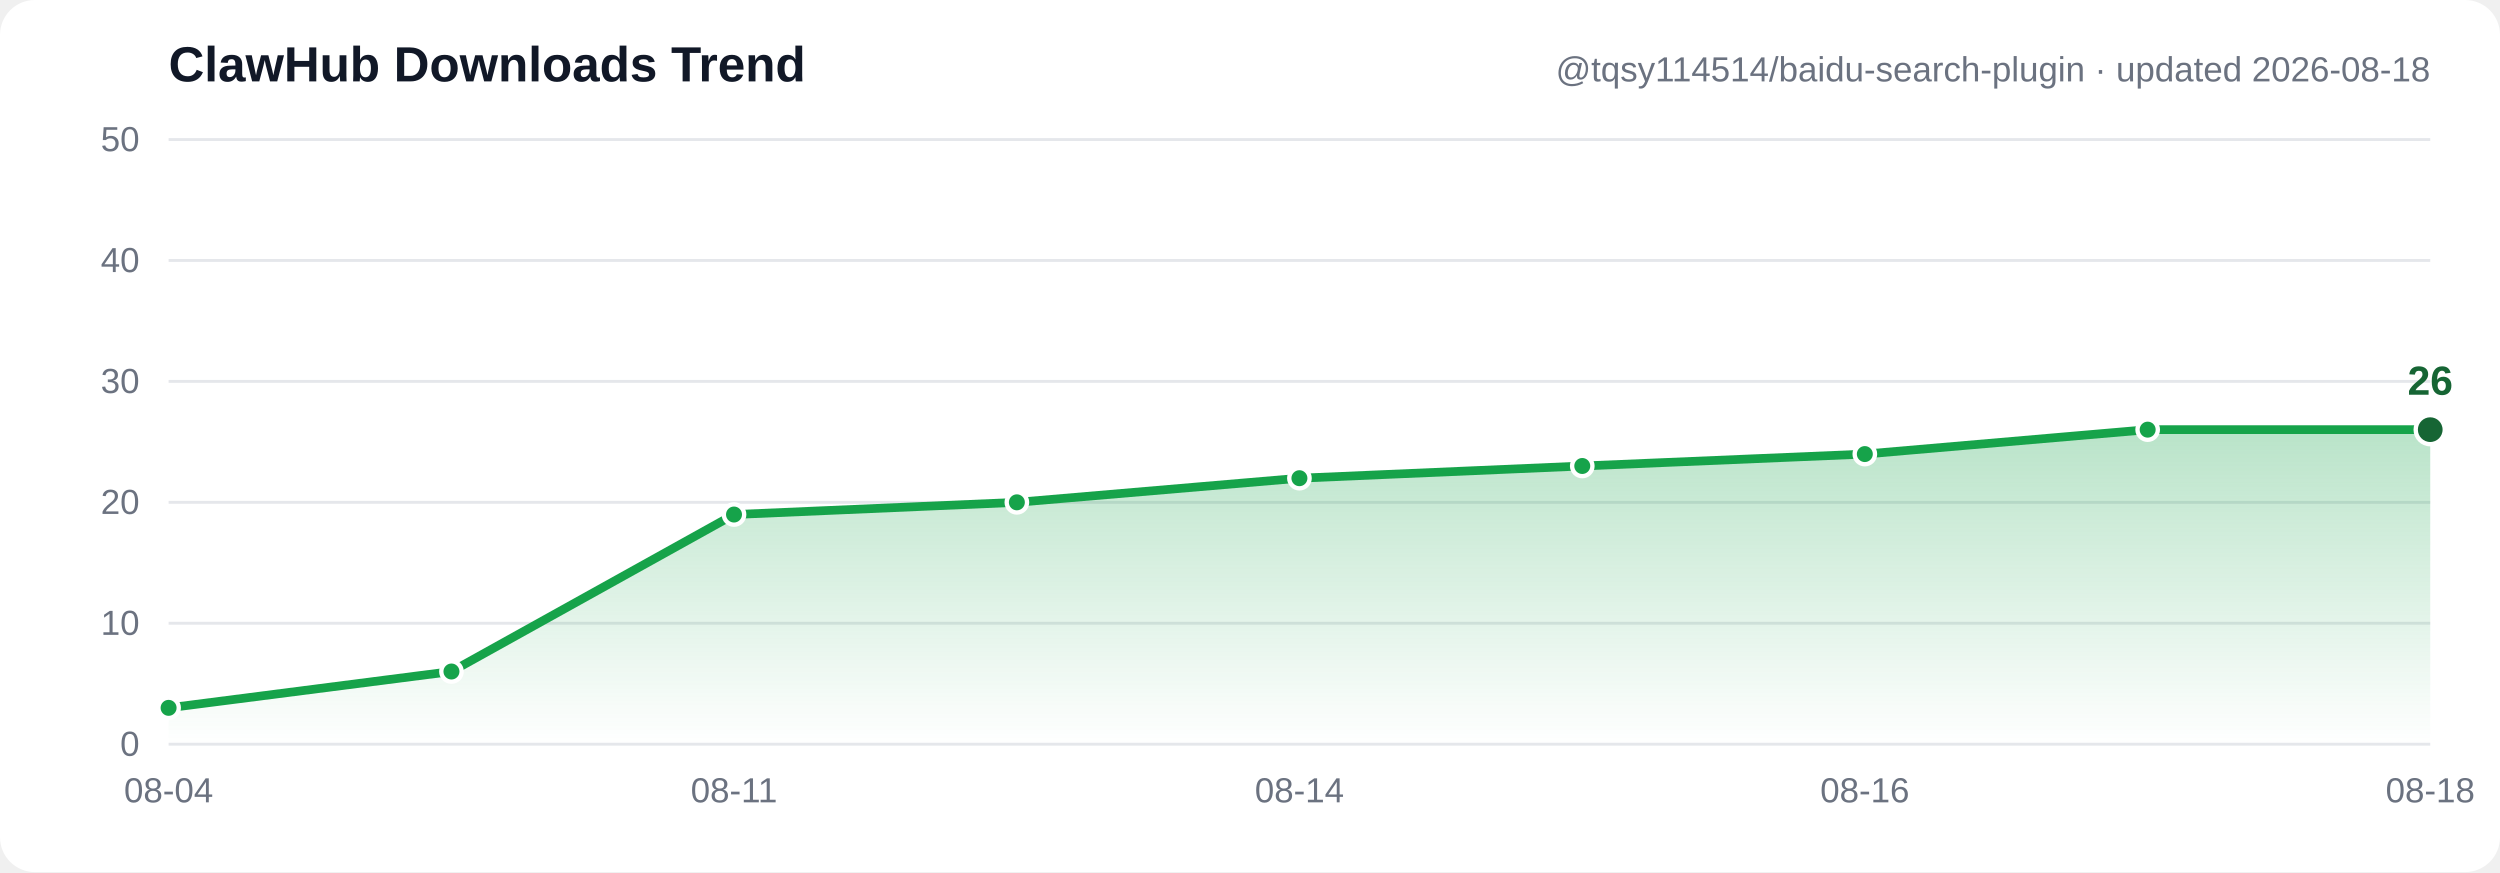
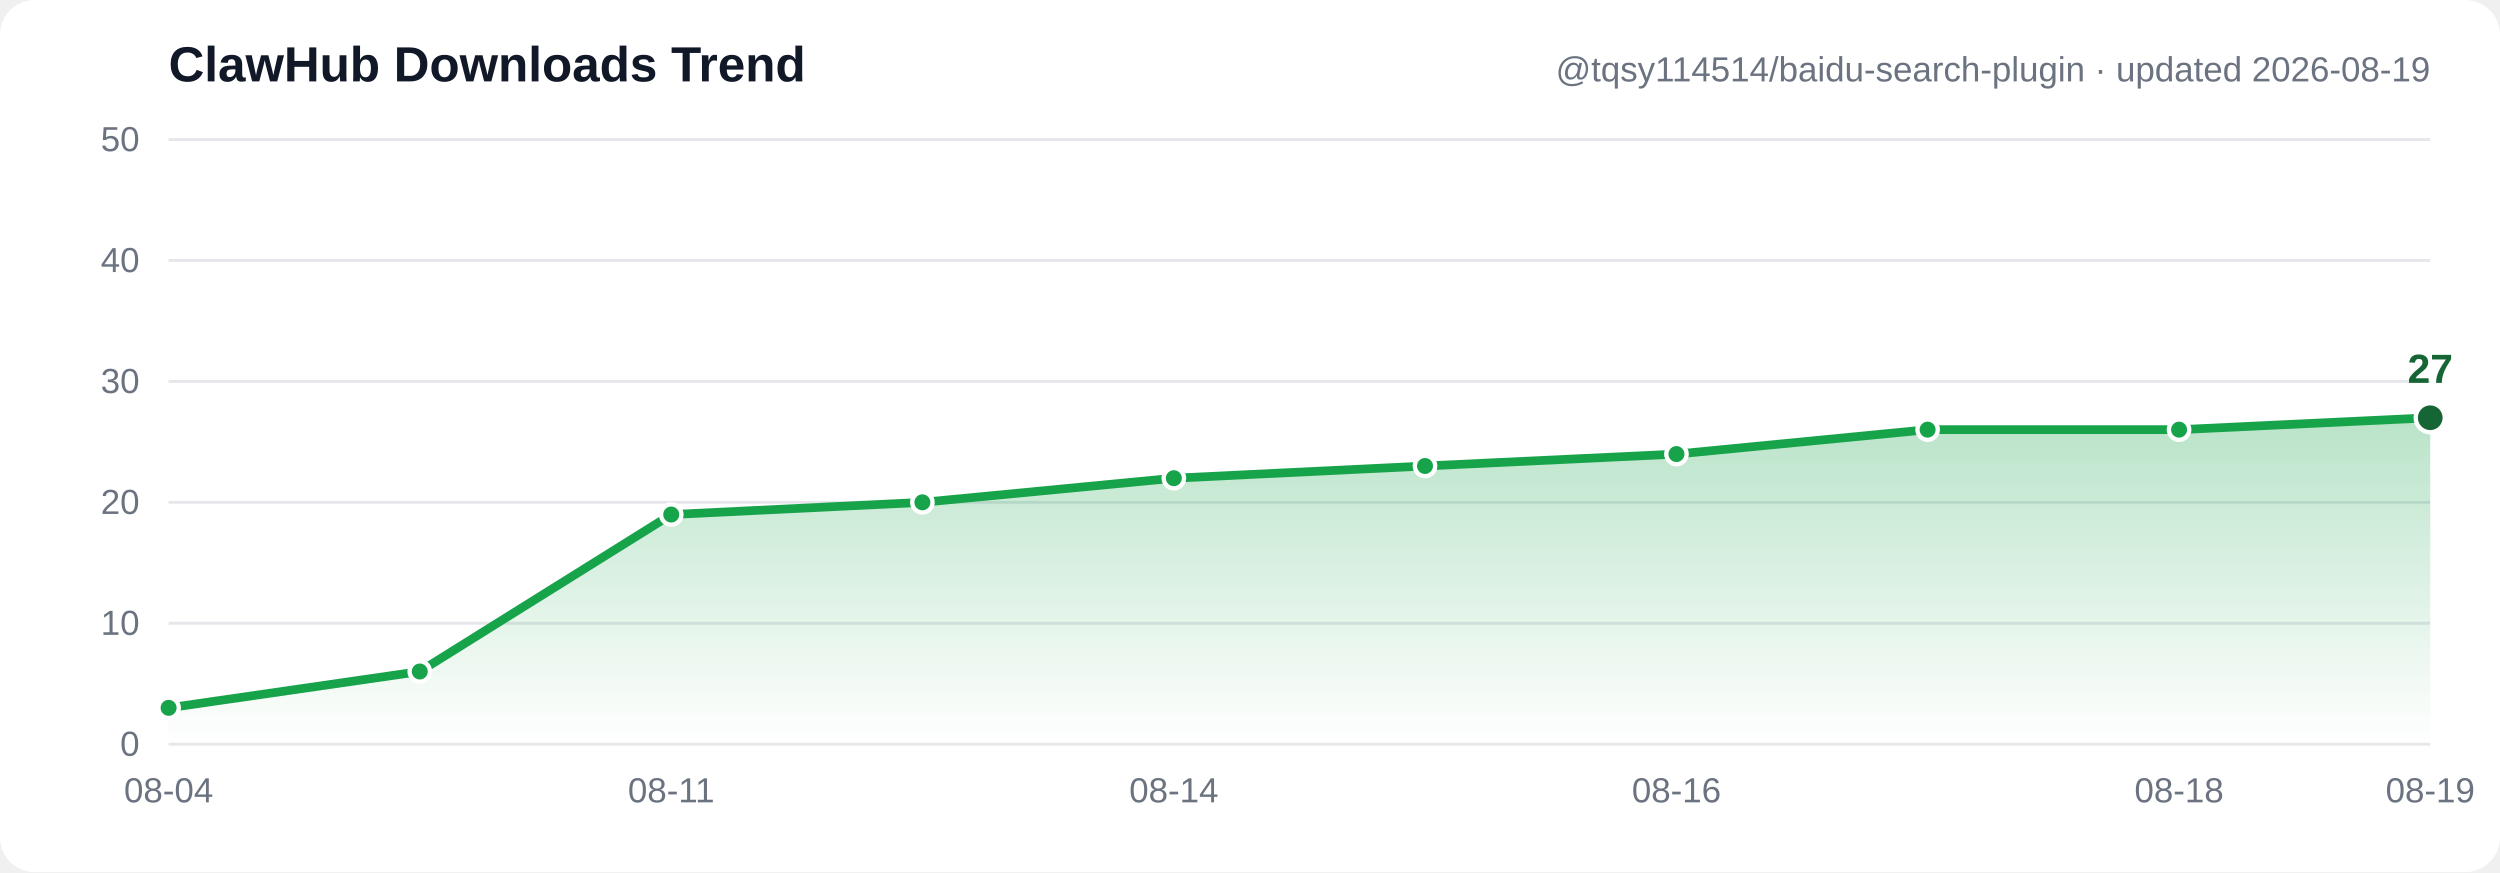
- <svg xmlns="http://www.w3.org/2000/svg" width="860" height="300" viewBox="0 0 860 300" font-family="Segoe UI, Arial, sans-serif" role="img" aria-label="ClawHub downloads trend: 3, 6, 19, 20, 22, 23, 24, 26, 26">
+ <svg xmlns="http://www.w3.org/2000/svg" width="860" height="300" viewBox="0 0 860 300" font-family="Segoe UI, Arial, sans-serif" role="img" aria-label="ClawHub downloads trend: 3, 6, 19, 20, 22, 23, 24, 26, 26, 27">
  <defs>
    <linearGradient id="grad" x1="0" y1="0" x2="0" y2="1">
      <stop offset="0%" stop-color="#16a34a" stop-opacity="0.30" />
      <stop offset="100%" stop-color="#16a34a" stop-opacity="0" />
    </linearGradient>
  </defs>
  <rect width="860" height="300" fill="#ffffff" rx="12" />
  <line x1="58" y1="256.0" x2="836" y2="256.0" stroke="#e5e7eb" stroke-width="1" />
  <text x="48" y="260.0" text-anchor="end" font-size="12" fill="#6b7280">0</text>
  <line x1="58" y1="214.4" x2="836" y2="214.4" stroke="#e5e7eb" stroke-width="1" />
  <text x="48" y="218.4" text-anchor="end" font-size="12" fill="#6b7280">10</text>
  <line x1="58" y1="172.8" x2="836" y2="172.8" stroke="#e5e7eb" stroke-width="1" />
  <text x="48" y="176.8" text-anchor="end" font-size="12" fill="#6b7280">20</text>
  <line x1="58" y1="131.2" x2="836" y2="131.2" stroke="#e5e7eb" stroke-width="1" />
  <text x="48" y="135.2" text-anchor="end" font-size="12" fill="#6b7280">30</text>
  <line x1="58" y1="89.6" x2="836" y2="89.6" stroke="#e5e7eb" stroke-width="1" />
  <text x="48" y="93.6" text-anchor="end" font-size="12" fill="#6b7280">40</text>
  <line x1="58" y1="48.0" x2="836" y2="48.0" stroke="#e5e7eb" stroke-width="1" />
  <text x="48" y="52.0" text-anchor="end" font-size="12" fill="#6b7280">50</text>
-   <path d="M 58.0,243.5 155.3,231.0 252.5,177.0 349.8,172.8 447.0,164.5 544.3,160.3 641.5,156.2 738.8,147.8 836.0,147.8 L 836.0,256.0 L 58.0,256.0 Z" fill="url(#grad)" />
-   <polyline points="58.0,243.5 155.3,231.0 252.5,177.0 349.8,172.8 447.0,164.5 544.3,160.3 641.5,156.2 738.8,147.8 836.0,147.8" fill="none" stroke="#16a34a" stroke-width="3" stroke-linecap="round" stroke-linejoin="round" />
+   <path d="M 58.0,243.5 144.4,231.0 230.9,177.0 317.3,172.8 403.8,164.5 490.2,160.3 576.7,156.2 663.1,147.8 749.6,147.8 836.0,143.7 L 836.0,256.0 L 58.0,256.0 Z" fill="url(#grad)" />
+   <polyline points="58.0,243.5 144.4,231.0 230.9,177.0 317.3,172.8 403.8,164.5 490.2,160.3 576.7,156.2 663.1,147.8 749.6,147.8 836.0,143.7" fill="none" stroke="#16a34a" stroke-width="3" stroke-linecap="round" stroke-linejoin="round" />
  <circle cx="58.0" cy="243.5" r="3.5" fill="#16a34a" stroke="#ffffff" stroke-width="1.5" />
-   <circle cx="155.3" cy="231.0" r="3.5" fill="#16a34a" stroke="#ffffff" stroke-width="1.5" />
-   <circle cx="252.5" cy="177.0" r="3.5" fill="#16a34a" stroke="#ffffff" stroke-width="1.5" />
-   <circle cx="349.8" cy="172.8" r="3.5" fill="#16a34a" stroke="#ffffff" stroke-width="1.5" />
-   <circle cx="447.0" cy="164.5" r="3.5" fill="#16a34a" stroke="#ffffff" stroke-width="1.5" />
-   <circle cx="544.3" cy="160.3" r="3.5" fill="#16a34a" stroke="#ffffff" stroke-width="1.5" />
-   <circle cx="641.5" cy="156.2" r="3.5" fill="#16a34a" stroke="#ffffff" stroke-width="1.5" />
-   <circle cx="738.8" cy="147.8" r="3.5" fill="#16a34a" stroke="#ffffff" stroke-width="1.5" />
-   <circle cx="836.0" cy="147.8" r="5" fill="#166534" stroke="#ffffff" stroke-width="1.5" />
-   <text x="836.0" y="135.8" text-anchor="middle" font-size="14" font-weight="bold" fill="#166534">26</text>
+   <circle cx="144.4" cy="231.0" r="3.5" fill="#16a34a" stroke="#ffffff" stroke-width="1.5" />
+   <circle cx="230.9" cy="177.0" r="3.5" fill="#16a34a" stroke="#ffffff" stroke-width="1.5" />
+   <circle cx="317.3" cy="172.8" r="3.5" fill="#16a34a" stroke="#ffffff" stroke-width="1.5" />
+   <circle cx="403.8" cy="164.5" r="3.5" fill="#16a34a" stroke="#ffffff" stroke-width="1.5" />
+   <circle cx="490.2" cy="160.3" r="3.5" fill="#16a34a" stroke="#ffffff" stroke-width="1.5" />
+   <circle cx="576.7" cy="156.2" r="3.5" fill="#16a34a" stroke="#ffffff" stroke-width="1.5" />
+   <circle cx="663.1" cy="147.8" r="3.5" fill="#16a34a" stroke="#ffffff" stroke-width="1.5" />
+   <circle cx="749.6" cy="147.8" r="3.5" fill="#16a34a" stroke="#ffffff" stroke-width="1.5" />
+   <circle cx="836.0" cy="143.7" r="5" fill="#166534" stroke="#ffffff" stroke-width="1.5" />
+   <text x="836.0" y="131.7" text-anchor="middle" font-size="14" font-weight="bold" fill="#166534">27</text>
  <text x="58.0" y="276" text-anchor="middle" font-size="12" fill="#6b7280">08-04</text>
-   <text x="252.5" y="276" text-anchor="middle" font-size="12" fill="#6b7280">08-11</text>
-   <text x="447.0" y="276" text-anchor="middle" font-size="12" fill="#6b7280">08-14</text>
-   <text x="641.5" y="276" text-anchor="middle" font-size="12" fill="#6b7280">08-16</text>
-   <text x="836.0" y="276" text-anchor="middle" font-size="12" fill="#6b7280">08-18</text>
+   <text x="230.9" y="276" text-anchor="middle" font-size="12" fill="#6b7280">08-11</text>
+   <text x="403.8" y="276" text-anchor="middle" font-size="12" fill="#6b7280">08-14</text>
+   <text x="576.7" y="276" text-anchor="middle" font-size="12" fill="#6b7280">08-16</text>
+   <text x="749.6" y="276" text-anchor="middle" font-size="12" fill="#6b7280">08-18</text>
+   <text x="836.0" y="276" text-anchor="middle" font-size="12" fill="#6b7280">08-19</text>
  <text x="58" y="28" font-size="17" font-weight="bold" fill="#111827">ClawHub Downloads Trend</text>
-   <text x="836" y="28" text-anchor="end" font-size="12" fill="#6b7280">@tqsy114514/baidu-search-plugin · updated 2026-08-18</text>
+   <text x="836" y="28" text-anchor="end" font-size="12" fill="#6b7280">@tqsy114514/baidu-search-plugin · updated 2026-08-19</text>
</svg>
